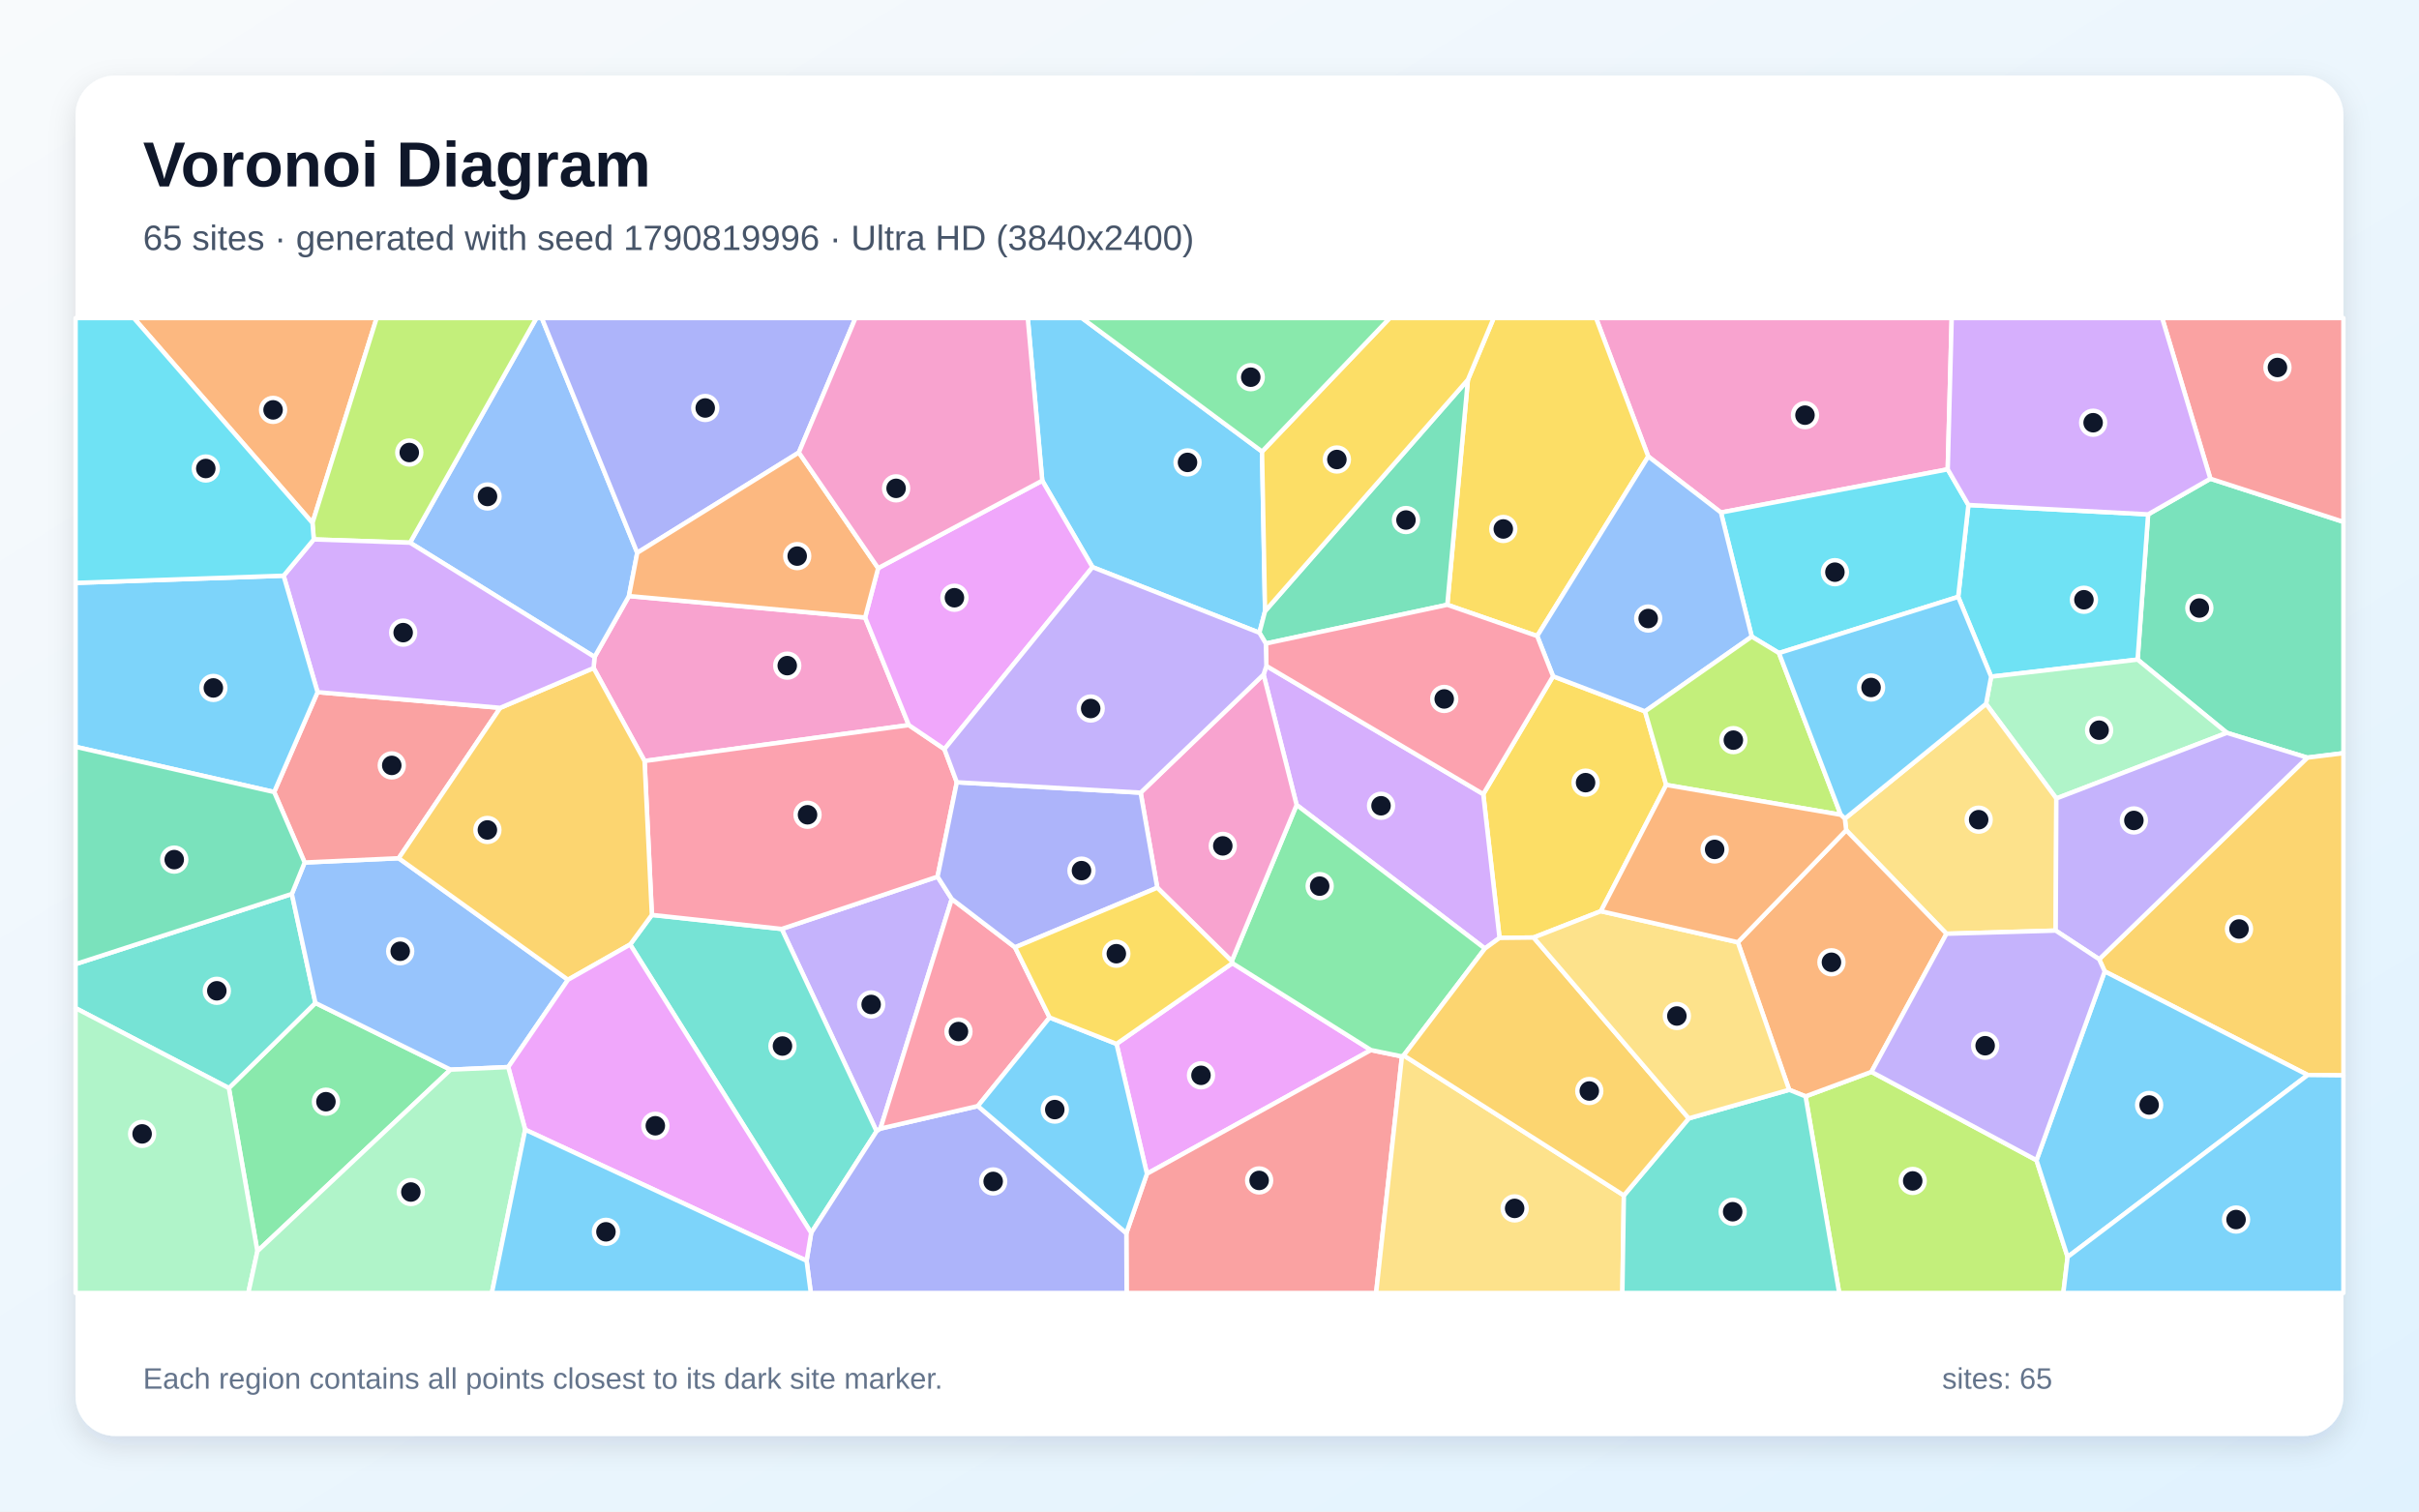
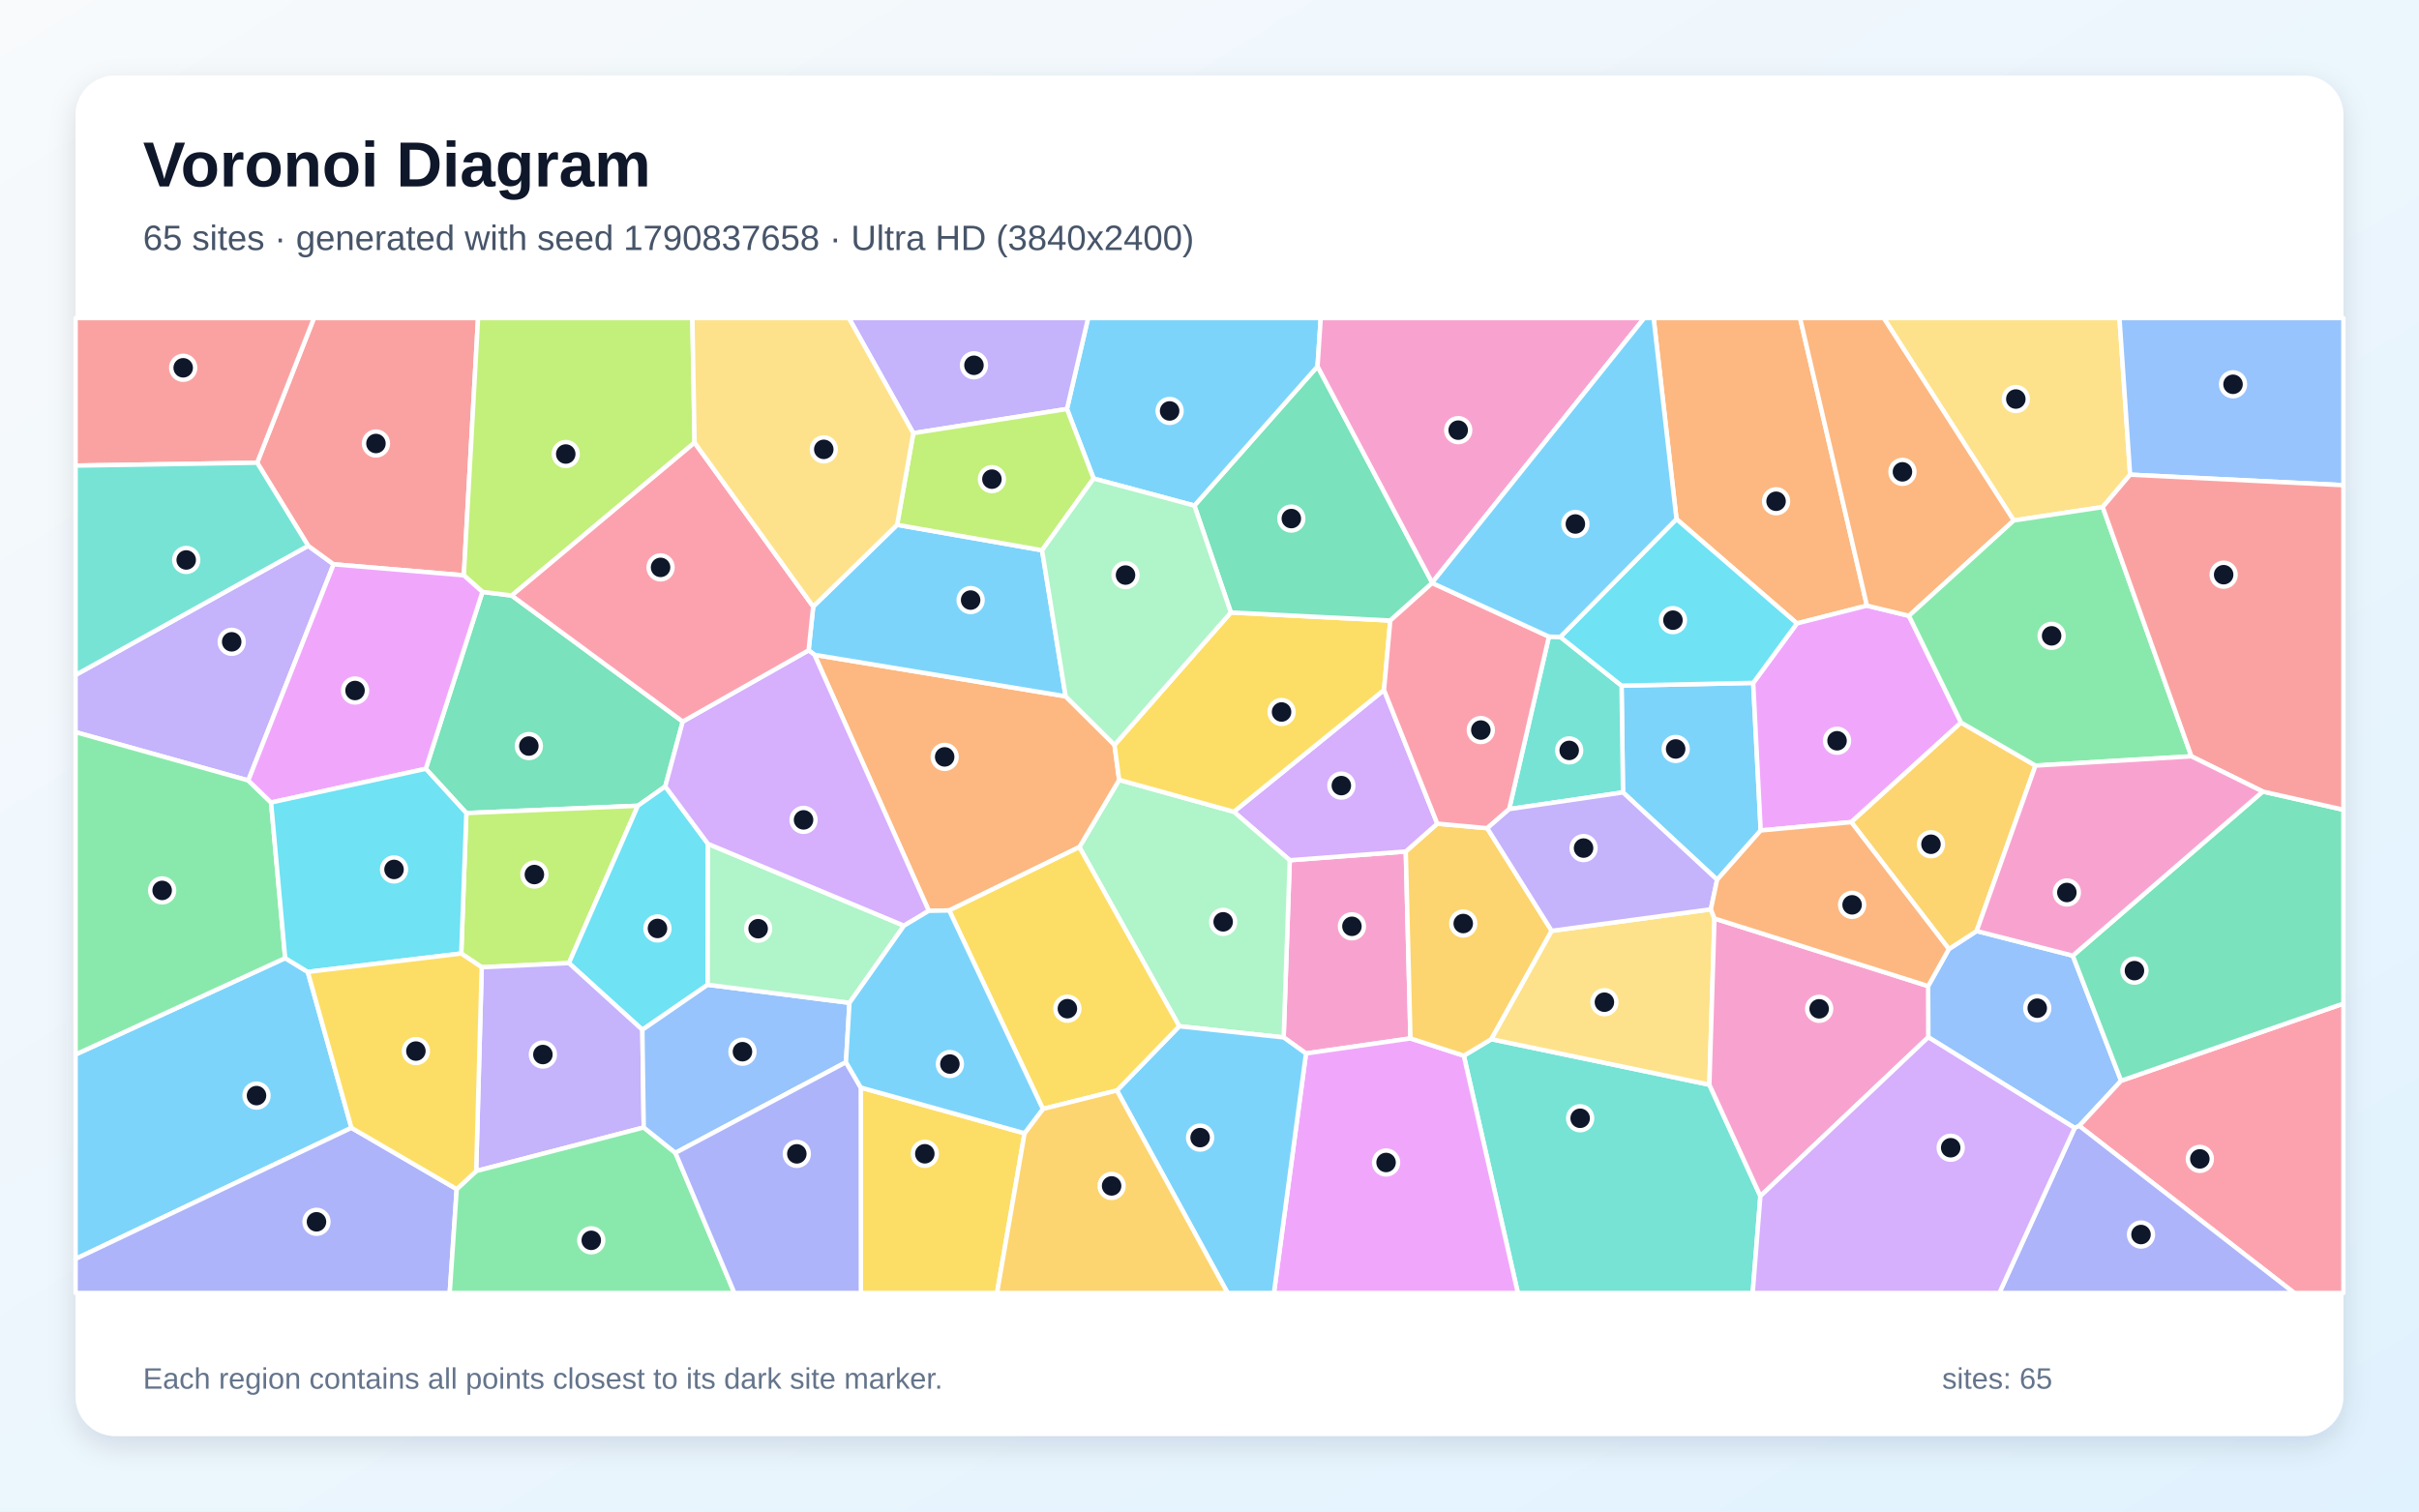
<svg xmlns="http://www.w3.org/2000/svg" width="3840" height="2400" viewBox="0 0 3840 2400" role="img" aria-labelledby="title description">
  <defs>
    <linearGradient id="background" x1="0" y1="0" x2="1" y2="1">
      <stop stop-color="#F8FAFC" />
      <stop offset="1" stop-color="#E0F2FE" />
    </linearGradient>
    <filter id="shadow" x="-5%" y="-5%" width="110%" height="110%">
      <feDropShadow dx="0" dy="15" stdDeviation="22" flood-color="#0F172A" flood-opacity=".12" />
    </filter>
  </defs>
  <rect width="3840" height="2400" fill="url(#background)" />
  <rect x="120" y="120" width="3600" height="2160" rx="63" fill="#FFFFFF" filter="url(#shadow)" />
  <g font-family="Arial, sans-serif">
    <text x="227" y="296" font-size="101" font-weight="700" fill="#0F172A">Voronoi Diagram</text>
-     <text x="227" y="397" font-size="56" fill="#475569">65 sites · generated with seed 1790819996 · Ultra HD (3840x2400)</text>
+     <text x="227" y="397" font-size="56" fill="#475569">65 sites · generated with seed 1790837658 · Ultra HD (3840x2400)</text>
  </g>
  <g stroke="#FFFFFF" stroke-width="7" stroke-linejoin="round">
-     <polygon points="2003.4,717.0 2008.2,970.3 1999.2,1004.7 1734.3,900.5 1654.5,763.2 1631.5,505.0 1717.5,505.0" fill="#38BDF8" fill-opacity="0.65" />
-     <polygon points="1510.9,1427.4 1397.6,1792.0 1391.5,1796.3 1240.9,1475.0 1488.3,1392.0" fill="#A78BFA" fill-opacity="0.65" />
-     <polygon points="1373.3,980.5 1442.7,1151.3 1023.2,1208.3 942.3,1060.7 943.8,1043.1 998.4,946.4" fill="#F472B6" fill-opacity="0.65" />
-     <polygon points="496.0,830.3 212.4,505.0 597.9,505.0" fill="#FB923C" fill-opacity="0.65" />
-     <polygon points="2465.4,1073.8 2611.4,1129.5 2645.0,1246.3 2541.3,1446.8 2434.5,1488.6 2380.4,1489.2 2354.6,1260.9" fill="#FACC15" fill-opacity="0.65" />
-     <polygon points="408.6,1986.7 363.3,1727.7 500.7,1592.5 715.2,1698.4" fill="#4ADE80" fill-opacity="0.65" />
-     <polygon points="1000.3,1499.7 1034.8,1452.7 1240.9,1475.0 1391.5,1796.3 1287.7,1957.6" fill="#2DD4BF" fill-opacity="0.65" />
-     <polygon points="1011.6,877.7 998.4,946.4 943.8,1043.1 650.9,861.7 851.5,505.0 860.1,505.0" fill="#60A5FA" fill-opacity="0.65" />
-     <polygon points="1772.4,1657.5 1956.3,1529.3 2176.3,1667.3 1820.7,1863.7" fill="#E879F9" fill-opacity="0.65" />
-     <polygon points="3662.7,1203.0 3535.0,1163.6 3393.3,1047.3 3410.0,816.7 3508.8,760.1 3720.0,828.6 3720.0,1195.9" fill="#34D399" fill-opacity="0.65" />
-     <polygon points="1788.0,1958.0 1820.7,1863.7 2176.3,1667.3 2225.5,1677.4 2184.5,2053.0 1788.4,2053.0" fill="#F87171" fill-opacity="0.65" />
-     <polygon points="1268.1,718.5 1011.6,877.7 860.1,505.0 1358.0,505.0" fill="#818CF8" fill-opacity="0.65" />
-     <polygon points="3663.4,1706.9 3341.1,1542.4 3332.3,1523.1 3662.7,1203.0 3720.0,1195.9 3720.0,1707.5" fill="#FBBF24" fill-opacity="0.65" />
-     <polygon points="2866.2,1740.8 2970.8,1701.9 3232.8,1842.2 3282.2,1995.8 3275.4,2053.0 2919.6,2053.0" fill="#A3E635" fill-opacity="0.65" />
-     <polygon points="2357.2,1506.1 2058.3,1278.1 2005.8,1071.0 2010.3,1057.4 2354.6,1260.9 2380.4,1489.2" fill="#C084FC" fill-opacity="0.65" />
-     <polygon points="1499.2,1189.5 1518.9,1242.1 1488.3,1392.0 1240.9,1475.0 1034.8,1452.7 1023.2,1208.3 1442.7,1151.3" fill="#FB7185" fill-opacity="0.65" />
-     <polygon points="3160.8,1074.4 3108.5,947.7 3124.7,801.8 3410.0,816.7 3393.3,1047.3" fill="#22D3EE" fill-opacity="0.65" />
-     <polygon points="3264.3,1267.8 3152.7,1117.6 3160.8,1074.4 3393.3,1047.3 3535.0,1163.6" fill="#86EFAC" fill-opacity="0.65" />
-     <polygon points="3263.3,1477.6 3089.9,1482.6 2930.7,1318.2 2928.6,1299.9 3152.7,1117.6 3264.3,1267.8" fill="#FCD34D" fill-opacity="0.65" />
-     <polygon points="3282.2,1995.8 3232.8,1842.2 3341.1,1542.4 3663.4,1706.9" fill="#38BDF8" fill-opacity="0.65" />
-     <polygon points="3282.2,1995.8 3663.4,1706.9 3720.0,1707.5 3720.0,2053.0 3275.4,2053.0" fill="#38BDF8" fill-opacity="0.65" />
-     <polygon points="3332.3,1523.1 3263.3,1477.6 3264.3,1267.8 3535.0,1163.6 3662.7,1203.0" fill="#A78BFA" fill-opacity="0.65" />
-     <polygon points="3091.9,745.2 2731.9,813.8 2616.5,724.8 2533.6,505.0 3098.2,505.0" fill="#F472B6" fill-opacity="0.65" />
-     <polygon points="2758.7,1496.1 2930.7,1318.2 3089.9,1482.6 2970.8,1701.9 2866.2,1740.8 2840.2,1730.4" fill="#FB923C" fill-opacity="0.65" />
-     <polygon points="2616.5,724.8 2440.2,1009.9 2297.5,960.3 2330.2,602.9 2371.1,505.0 2533.6,505.0" fill="#FACC15" fill-opacity="0.65" />
-     <polygon points="2228.2,1675.8 2225.5,1677.4 2176.3,1667.3 1956.3,1529.3 1955.3,1526.1 2058.3,1278.1 2357.2,1506.1" fill="#4ADE80" fill-opacity="0.65" />
-     <polygon points="463.3,1419.4 500.7,1592.5 363.3,1727.7 120.0,1600.7 120.0,1530.8" fill="#2DD4BF" fill-opacity="0.65" />
-     <polygon points="483.6,1369.5 632.9,1362.7 901.6,1555.7 806.8,1694.3 715.2,1698.4 500.7,1592.5 463.3,1419.4" fill="#60A5FA" fill-opacity="0.65" />
-     <polygon points="1499.2,1189.5 1442.7,1151.3 1373.3,980.5 1394.0,902.1 1654.5,763.2 1734.3,900.5" fill="#E879F9" fill-opacity="0.65" />
-     <polygon points="2330.2,602.9 2297.5,960.3 2009.4,1021.8 1999.2,1004.7 2008.2,970.3" fill="#34D399" fill-opacity="0.65" />
-     <polygon points="435.2,1257.6 504.1,1099.0 794.1,1123.9 632.9,1362.7 483.6,1369.5" fill="#F87171" fill-opacity="0.65" />
-     <polygon points="1280.4,2001.8 1287.7,1957.6 1391.5,1796.3 1397.6,1792.0 1552.3,1756.2 1788.0,1958.0 1788.4,2053.0 1287.1,2053.0" fill="#818CF8" fill-opacity="0.65" />
-     <polygon points="1034.8,1452.7 1000.3,1499.7 901.6,1555.7 632.9,1362.7 794.1,1123.9 942.3,1060.7 1023.2,1208.3" fill="#FBBF24" fill-opacity="0.65" />
-     <polygon points="650.9,861.7 498.1,856.5 496.0,830.3 597.9,505.0 851.5,505.0" fill="#A3E635" fill-opacity="0.65" />
-     <polygon points="794.1,1123.9 504.1,1099.0 450.2,914.1 498.1,856.5 650.9,861.7 943.8,1043.1 942.3,1060.7" fill="#C084FC" fill-opacity="0.65" />
-     <polygon points="1611.3,1504.2 1666.2,1615.6 1552.3,1756.2 1397.6,1792.0 1510.9,1427.4" fill="#FB7185" fill-opacity="0.65" />
-     <polygon points="2824.0,1036.9 2780.8,1010.8 2731.9,813.8 3091.9,745.2 3124.7,801.8 3108.5,947.7" fill="#22D3EE" fill-opacity="0.65" />
-     <polygon points="120.0,1600.7 363.3,1727.7 408.6,1986.7 394.2,2053.0 120.0,2053.0" fill="#86EFAC" fill-opacity="0.65" />
-     <polygon points="2225.5,1677.4 2228.2,1675.8 2577.8,1898.1 2575.4,2053.0 2184.5,2053.0" fill="#FCD34D" fill-opacity="0.65" />
-     <polygon points="450.2,914.1 504.1,1099.0 435.2,1257.6 120.0,1185.8 120.0,925.5" fill="#38BDF8" fill-opacity="0.65" />
-     <polygon points="1552.3,1756.2 1666.2,1615.6 1772.4,1657.5 1820.7,1863.7 1788.0,1958.0" fill="#38BDF8" fill-opacity="0.65" />
-     <polygon points="3232.8,1842.2 2970.8,1701.9 3089.9,1482.6 3263.3,1477.6 3332.3,1523.1 3341.1,1542.4" fill="#A78BFA" fill-opacity="0.65" />
-     <polygon points="2005.8,1071.0 2058.3,1278.1 1955.3,1526.1 1837.1,1409.5 1810.7,1258.6" fill="#F472B6" fill-opacity="0.65" />
-     <polygon points="1394.0,902.1 1373.3,980.5 998.4,946.4 1011.6,877.7 1268.1,718.5" fill="#FB923C" fill-opacity="0.65" />
-     <polygon points="2330.2,602.9 2008.2,970.3 2003.4,717.0 2206.1,505.0 2371.1,505.0" fill="#FACC15" fill-opacity="0.65" />
-     <polygon points="2003.4,717.0 1717.5,505.0 2206.1,505.0" fill="#4ADE80" fill-opacity="0.65" />
-     <polygon points="2577.8,1898.1 2680.8,1775.8 2840.2,1730.4 2866.2,1740.8 2919.6,2053.0 2575.4,2053.0" fill="#2DD4BF" fill-opacity="0.65" />
-     <polygon points="2440.2,1009.9 2616.5,724.8 2731.9,813.8 2780.8,1010.8 2611.4,1129.5 2465.4,1073.8" fill="#60A5FA" fill-opacity="0.65" />
-     <polygon points="833.7,1793.7 806.8,1694.3 901.6,1555.7 1000.3,1499.7 1287.7,1957.6 1280.4,2001.8" fill="#E879F9" fill-opacity="0.65" />
-     <polygon points="435.2,1257.6 483.6,1369.5 463.3,1419.4 120.0,1530.8 120.0,1185.8" fill="#34D399" fill-opacity="0.65" />
-     <polygon points="3508.8,760.1 3432.3,505.0 3720.0,505.0 3720.0,828.6" fill="#F87171" fill-opacity="0.65" />
-     <polygon points="1810.7,1258.6 1837.1,1409.5 1611.3,1504.2 1510.9,1427.4 1488.3,1392.0 1518.9,1242.1" fill="#818CF8" fill-opacity="0.65" />
-     <polygon points="2680.8,1775.8 2577.8,1898.1 2228.2,1675.8 2357.2,1506.1 2380.4,1489.2 2434.5,1488.6" fill="#FBBF24" fill-opacity="0.65" />
-     <polygon points="2780.8,1010.8 2824.0,1036.9 2922.1,1293.7 2645.0,1246.3 2611.4,1129.5" fill="#A3E635" fill-opacity="0.65" />
-     <polygon points="3508.8,760.1 3410.0,816.7 3124.7,801.8 3091.9,745.2 3098.2,505.0 3432.3,505.0" fill="#C084FC" fill-opacity="0.65" />
-     <polygon points="2009.4,1021.8 2297.5,960.3 2440.2,1009.9 2465.4,1073.8 2354.6,1260.9 2010.3,1057.4" fill="#FB7185" fill-opacity="0.65" />
-     <polygon points="498.1,856.5 450.2,914.1 120.0,925.5 120.0,505.0 212.4,505.0 496.0,830.3" fill="#22D3EE" fill-opacity="0.65" />
-     <polygon points="408.6,1986.7 715.2,1698.4 806.8,1694.3 833.7,1793.7 780.8,2053.0 394.2,2053.0" fill="#86EFAC" fill-opacity="0.65" />
-     <polygon points="2680.8,1775.8 2434.5,1488.6 2541.3,1446.8 2758.7,1496.1 2840.2,1730.4" fill="#FCD34D" fill-opacity="0.65" />
-     <polygon points="833.7,1793.7 1280.4,2001.8 1287.1,2053.0 780.8,2053.0" fill="#38BDF8" fill-opacity="0.65" />
-     <polygon points="2922.1,1293.7 2824.0,1036.9 3108.5,947.7 3160.8,1074.4 3152.7,1117.6 2928.6,1299.9" fill="#38BDF8" fill-opacity="0.65" />
-     <polygon points="2009.4,1021.8 2010.3,1057.4 2005.8,1071.0 1810.7,1258.6 1518.9,1242.1 1499.2,1189.5 1734.3,900.5 1999.2,1004.7" fill="#A78BFA" fill-opacity="0.65" />
-     <polygon points="1394.0,902.1 1268.1,718.5 1358.0,505.0 1631.5,505.0 1654.5,763.2" fill="#F472B6" fill-opacity="0.65" />
-     <polygon points="2922.1,1293.7 2928.6,1299.9 2930.7,1318.2 2758.7,1496.1 2541.3,1446.8 2645.0,1246.3" fill="#FB923C" fill-opacity="0.65" />
-     <polygon points="1837.1,1409.5 1955.3,1526.1 1956.3,1529.3 1772.4,1657.5 1666.2,1615.6 1611.3,1504.2" fill="#FACC15" fill-opacity="0.65" />
+     <polygon points="488.6,1543.2 557.9,1790.8 120.0,1998.9 120.0,1674.3 452.7,1521.3" fill="#38BDF8" fill-opacity="0.65" />
+     <polygon points="489.2,866.6 529.6,896.0 394.1,1239.2 120.0,1162.5 120.0,1071.7" fill="#A78BFA" fill-opacity="0.65" />
+     <polygon points="2037.7,1647.2 2047.4,1365.9 2231.6,1352.0 2239.0,1648.8 2073.2,1672.7" fill="#F472B6" fill-opacity="0.65" />
+     <polygon points="2963.6,961.6 2852.5,989.9 2661.3,824.2 2625.0,505.0 2857.5,505.0" fill="#FB923C" fill-opacity="0.65" />
+     <polygon points="1366.4,1726.8 1626.4,1799.4 1582.7,2053.0 1366.6,2053.0" fill="#FACC15" fill-opacity="0.65" />
+     <polygon points="394.1,1239.2 430.3,1274.2 452.7,1521.3 120.0,1674.3 120.0,1162.5" fill="#4ADE80" fill-opacity="0.65" />
+     <polygon points="2323.7,1676.2 2367.4,1650.0 2713.5,1722.3 2794.5,1899.2 2782.3,2053.0 2409.5,2053.0" fill="#2DD4BF" fill-opacity="0.65" />
+     <polygon points="3293.4,1791.0 3061.0,1646.9 3060.8,1565.7 3093.7,1506.9 3137.8,1478.3 3290.4,1517.4 3367.1,1716.0 3300.7,1787.7" fill="#60A5FA" fill-opacity="0.65" />
+     <polygon points="2073.2,1672.7 2239.0,1648.8 2323.7,1676.2 2409.5,2053.0 2022.3,2053.0" fill="#E879F9" fill-opacity="0.65" />
+     <polygon points="675.9,1220.7 765.8,939.8 812.3,945.6 1083.8,1145.7 1056.1,1248.7 1012.6,1279.4 740.3,1291.0" fill="#34D399" fill-opacity="0.65" />
+     <polygon points="736.3,913.5 529.6,896.0 489.2,866.6 408.2,734.7 498.4,505.0 758.9,505.0" fill="#F87171" fill-opacity="0.65" />
+     <polygon points="120.0,1998.9 557.9,1790.8 725.0,1888.1 713.9,2053.0 120.0,2053.0" fill="#818CF8" fill-opacity="0.65" />
+     <polygon points="2360.9,1315.0 2463.2,1478.0 2367.4,1650.0 2323.7,1676.2 2239.0,1648.8 2231.6,1352.0 2281.6,1307.8" fill="#FBBF24" fill-opacity="0.65" />
+     <polygon points="732.2,1514.0 740.3,1291.0 1012.6,1279.4 903.1,1529.2 764.7,1535.8" fill="#A3E635" fill-opacity="0.65" />
+     <polygon points="2197.0,1095.5 2281.6,1307.8 2231.6,1352.0 2047.4,1365.9 1958.6,1288.9" fill="#C084FC" fill-opacity="0.65" />
+     <polygon points="3300.7,1787.7 3367.1,1716.0 3720.0,1593.5 3720.0,2053.0 3642.0,2053.0" fill="#FB7185" fill-opacity="0.65" />
+     <polygon points="1123.9,1339.9 1123.4,1563.6 1019.7,1635.1 903.1,1529.2 1012.6,1279.4 1056.1,1248.7" fill="#22D3EE" fill-opacity="0.65" />
+     <polygon points="1872.0,1629.5 1713.4,1345.0 1776.6,1238.3 1958.6,1288.9 2047.4,1365.9 2037.7,1647.2" fill="#86EFAC" fill-opacity="0.65" />
+     <polygon points="2715.9,1443.8 2721.6,1458.4 2713.5,1722.3 2367.4,1650.0 2463.2,1478.0" fill="#FCD34D" fill-opacity="0.65" />
+     <polygon points="2783.1,1084.3 2795.0,1318.6 2725.8,1396.9 2576.4,1258.2 2574.1,1088.7" fill="#38BDF8" fill-opacity="0.65" />
+     <polygon points="1773.0,1731.5 1872.0,1629.5 2037.7,1647.2 2073.2,1672.7 2022.3,2053.0 1948.7,2053.0" fill="#38BDF8" fill-opacity="0.65" />
+     <polygon points="1021.9,1790.2 755.9,1859.4 764.7,1535.8 903.1,1529.2 1019.7,1635.1" fill="#A78BFA" fill-opacity="0.65" />
+     <polygon points="2794.5,1899.2 2713.5,1722.3 2721.6,1458.4 3060.8,1565.7 3061.0,1646.9" fill="#F472B6" fill-opacity="0.65" />
+     <polygon points="1474.4,1446.2 1292.9,1039.7 1691.6,1105.6 1769.2,1182.8 1776.6,1238.3 1713.4,1345.0 1506.8,1445.6" fill="#FB923C" fill-opacity="0.65" />
+     <polygon points="1953.9,972.5 2207.0,985.3 2197.0,1095.5 1958.6,1288.9 1776.6,1238.3 1769.2,1182.8" fill="#FACC15" fill-opacity="0.65" />
+     <polygon points="725.0,1888.1 755.9,1859.4 1021.9,1790.2 1072.2,1830.5 1165.8,2053.0 713.9,2053.0" fill="#4ADE80" fill-opacity="0.65" />
+     <polygon points="2476.9,1011.3 2574.1,1088.7 2576.4,1258.2 2395.7,1284.7 2458.8,1010.8" fill="#2DD4BF" fill-opacity="0.65" />
+     <polygon points="1342.9,1686.6 1072.2,1830.5 1021.9,1790.2 1019.7,1635.1 1123.4,1563.6 1348.5,1592.3" fill="#60A5FA" fill-opacity="0.65" />
+     <polygon points="3030.3,977.8 3113.1,1147.3 2938.8,1305.4 2795.0,1318.6 2783.1,1084.3 2852.5,989.9 2963.6,961.6" fill="#E879F9" fill-opacity="0.65" />
+     <polygon points="2273.5,925.1 2273.5,925.7 2207.0,985.3 1953.9,972.5 1896.0,802.8 2091.5,581.7" fill="#34D399" fill-opacity="0.65" />
+     <polygon points="408.2,734.7 120.0,739.3 120.0,505.0 498.4,505.0" fill="#F87171" fill-opacity="0.65" />
+     <polygon points="3293.4,1791.0 3300.7,1787.7 3642.0,2053.0 3173.8,2053.0" fill="#818CF8" fill-opacity="0.65" />
+     <polygon points="3231.2,1215.6 3137.8,1478.3 3093.7,1506.9 2938.8,1305.4 3113.1,1147.3" fill="#FBBF24" fill-opacity="0.65" />
+     <polygon points="1102.6,702.8 812.3,945.6 765.8,939.8 736.3,913.5 758.9,505.0 1099.1,505.0" fill="#A3E635" fill-opacity="0.65" />
+     <polygon points="2794.5,1899.2 3061.0,1646.9 3293.4,1791.0 3173.8,2053.0 2782.3,2053.0" fill="#C084FC" fill-opacity="0.65" />
+     <polygon points="2458.8,1010.8 2395.7,1284.7 2360.9,1315.0 2281.6,1307.8 2197.0,1095.5 2207.0,985.3 2273.5,925.7" fill="#FB7185" fill-opacity="0.65" />
+     <polygon points="2783.1,1084.3 2574.1,1088.7 2476.9,1011.3 2661.3,824.2 2852.5,989.9" fill="#22D3EE" fill-opacity="0.65" />
+     <polygon points="1435.0,1469.8 1348.5,1592.3 1123.4,1563.6 1123.9,1339.9" fill="#86EFAC" fill-opacity="0.65" />
+     <polygon points="3381.4,753.7 3337.9,805.1 3196.7,826.4 2990.3,505.0 3364.5,505.0" fill="#FCD34D" fill-opacity="0.65" />
+     <polygon points="1290.9,963.1 1424.1,833.3 1654.2,873.7 1691.6,1105.6 1292.9,1039.7 1283.6,1032.6" fill="#38BDF8" fill-opacity="0.65" />
+     <polygon points="2091.5,581.7 1896.0,802.8 1736.0,759.8 1693.7,649.4 1727.3,505.0 2096.6,505.0" fill="#38BDF8" fill-opacity="0.65" />
+     <polygon points="1693.7,649.4 1449.8,687.8 1347.5,505.0 1727.3,505.0" fill="#A78BFA" fill-opacity="0.65" />
+     <polygon points="2273.5,925.1 2091.5,581.7 2096.6,505.0 2610.1,505.0" fill="#F472B6" fill-opacity="0.65" />
+     <polygon points="3196.7,826.4 3030.3,977.8 2963.6,961.6 2857.5,505.0 2990.3,505.0" fill="#FB923C" fill-opacity="0.65" />
+     <polygon points="1506.8,1445.6 1713.4,1345.0 1872.0,1629.5 1773.0,1731.5 1655.5,1760.8" fill="#FACC15" fill-opacity="0.65" />
+     <polygon points="3478.7,1200.9 3231.2,1215.6 3113.1,1147.3 3030.3,977.8 3196.7,826.4 3337.9,805.1" fill="#4ADE80" fill-opacity="0.65" />
+     <polygon points="408.2,734.7 489.2,866.6 120.0,1071.7 120.0,739.3" fill="#2DD4BF" fill-opacity="0.65" />
+     <polygon points="3381.4,753.7 3364.5,505.0 3720.0,505.0 3720.0,770.4" fill="#60A5FA" fill-opacity="0.65" />
+     <polygon points="736.3,913.5 765.8,939.8 675.9,1220.7 430.3,1274.2 394.1,1239.2 529.6,896.0" fill="#E879F9" fill-opacity="0.65" />
+     <polygon points="3367.1,1716.0 3290.4,1517.4 3592.0,1256.8 3720.0,1285.7 3720.0,1593.5" fill="#34D399" fill-opacity="0.65" />
+     <polygon points="3592.0,1256.8 3478.7,1200.9 3337.9,805.1 3381.4,753.7 3720.0,770.4 3720.0,1285.7" fill="#F87171" fill-opacity="0.65" />
+     <polygon points="1072.2,1830.5 1342.9,1686.6 1366.4,1726.8 1366.6,2053.0 1165.8,2053.0" fill="#818CF8" fill-opacity="0.65" />
+     <polygon points="1626.4,1799.4 1655.5,1760.8 1773.0,1731.5 1948.7,2053.0 1582.7,2053.0" fill="#FBBF24" fill-opacity="0.65" />
+     <polygon points="1449.8,687.8 1693.7,649.4 1736.0,759.8 1654.2,873.7 1424.1,833.3" fill="#A3E635" fill-opacity="0.65" />
+     <polygon points="1283.6,1032.6 1292.9,1039.7 1474.4,1446.2 1435.0,1469.8 1123.9,1339.9 1056.1,1248.7 1083.8,1145.7" fill="#C084FC" fill-opacity="0.65" />
+     <polygon points="1290.9,963.1 1283.6,1032.6 1083.8,1145.7 812.3,945.6 1102.6,702.8" fill="#FB7185" fill-opacity="0.65" />
+     <polygon points="675.9,1220.7 740.3,1291.0 732.2,1514.0 488.6,1543.2 452.7,1521.3 430.3,1274.2" fill="#22D3EE" fill-opacity="0.65" />
+     <polygon points="1736.0,759.8 1896.0,802.8 1953.9,972.5 1769.2,1182.8 1691.6,1105.6 1654.2,873.7" fill="#86EFAC" fill-opacity="0.65" />
+     <polygon points="1449.8,687.8 1424.1,833.3 1290.9,963.1 1102.6,702.8 1099.1,505.0 1347.5,505.0" fill="#FCD34D" fill-opacity="0.65" />
+     <polygon points="2661.3,824.2 2476.9,1011.3 2458.8,1010.8 2273.5,925.7 2273.5,925.1 2610.1,505.0 2625.0,505.0" fill="#38BDF8" fill-opacity="0.65" />
+     <polygon points="1342.9,1686.6 1348.5,1592.3 1435.0,1469.8 1474.4,1446.2 1506.8,1445.6 1655.5,1760.8 1626.4,1799.4 1366.4,1726.8" fill="#38BDF8" fill-opacity="0.65" />
+     <polygon points="2395.7,1284.7 2576.4,1258.2 2725.8,1396.9 2715.9,1443.8 2463.2,1478.0 2360.9,1315.0" fill="#A78BFA" fill-opacity="0.65" />
+     <polygon points="3592.0,1256.8 3290.4,1517.4 3137.8,1478.3 3231.2,1215.6 3478.7,1200.9" fill="#F472B6" fill-opacity="0.65" />
+     <polygon points="2938.8,1305.4 3093.7,1506.9 3060.8,1565.7 2721.6,1458.4 2715.9,1443.8 2725.8,1396.9 2795.0,1318.6" fill="#FB923C" fill-opacity="0.65" />
+     <polygon points="755.9,1859.4 725.0,1888.1 557.9,1790.8 488.6,1543.2 732.2,1514.0 764.7,1535.8" fill="#FACC15" fill-opacity="0.65" />
  </g>
  <g>
-     <circle cx="1885.1" cy="734.2" r="19" fill="#0F172A" stroke="#FFFFFF" stroke-width="7" />
-     <circle cx="1382.9" cy="1594.9" r="19" fill="#0F172A" stroke="#FFFFFF" stroke-width="7" />
-     <circle cx="1249.7" cy="1056.9" r="19" fill="#0F172A" stroke="#FFFFFF" stroke-width="7" />
-     <circle cx="433.5" cy="650.8" r="19" fill="#0F172A" stroke="#FFFFFF" stroke-width="7" />
-     <circle cx="2517.0" cy="1242.7" r="19" fill="#0F172A" stroke="#FFFFFF" stroke-width="7" />
-     <circle cx="517.4" cy="1749.3" r="19" fill="#0F172A" stroke="#FFFFFF" stroke-width="7" />
-     <circle cx="1242.1" cy="1660.9" r="19" fill="#0F172A" stroke="#FFFFFF" stroke-width="7" />
-     <circle cx="773.9" cy="788.3" r="19" fill="#0F172A" stroke="#FFFFFF" stroke-width="7" />
-     <circle cx="1906.5" cy="1707.4" r="19" fill="#0F172A" stroke="#FFFFFF" stroke-width="7" />
-     <circle cx="3491.3" cy="965.5" r="19" fill="#0F172A" stroke="#FFFFFF" stroke-width="7" />
-     <circle cx="1998.8" cy="1874.3" r="19" fill="#0F172A" stroke="#FFFFFF" stroke-width="7" />
-     <circle cx="1119.5" cy="647.8" r="19" fill="#0F172A" stroke="#FFFFFF" stroke-width="7" />
-     <circle cx="3554.3" cy="1475.1" r="19" fill="#0F172A" stroke="#FFFFFF" stroke-width="7" />
-     <circle cx="3036.3" cy="1875.1" r="19" fill="#0F172A" stroke="#FFFFFF" stroke-width="7" />
-     <circle cx="2192.3" cy="1279.4" r="19" fill="#0F172A" stroke="#FFFFFF" stroke-width="7" />
-     <circle cx="1281.9" cy="1293.7" r="19" fill="#0F172A" stroke="#FFFFFF" stroke-width="7" />
-     <circle cx="3308.1" cy="952.3" r="19" fill="#0F172A" stroke="#FFFFFF" stroke-width="7" />
-     <circle cx="3332.2" cy="1159.4" r="19" fill="#0F172A" stroke="#FFFFFF" stroke-width="7" />
-     <circle cx="3141.0" cy="1301.5" r="19" fill="#0F172A" stroke="#FFFFFF" stroke-width="7" />
-     <circle cx="3411.6" cy="1754.5" r="19" fill="#0F172A" stroke="#FFFFFF" stroke-width="7" />
-     <circle cx="3549.6" cy="1936.4" r="19" fill="#0F172A" stroke="#FFFFFF" stroke-width="7" />
-     <circle cx="3387.4" cy="1302.7" r="19" fill="#0F172A" stroke="#FFFFFF" stroke-width="7" />
-     <circle cx="2865.3" cy="659.2" r="19" fill="#0F172A" stroke="#FFFFFF" stroke-width="7" />
-     <circle cx="2907.3" cy="1527.9" r="19" fill="#0F172A" stroke="#FFFFFF" stroke-width="7" />
-     <circle cx="2386.4" cy="839.9" r="19" fill="#0F172A" stroke="#FFFFFF" stroke-width="7" />
-     <circle cx="2094.9" cy="1407.0" r="19" fill="#0F172A" stroke="#FFFFFF" stroke-width="7" />
-     <circle cx="344.2" cy="1573.2" r="19" fill="#0F172A" stroke="#FFFFFF" stroke-width="7" />
-     <circle cx="635.3" cy="1510.4" r="19" fill="#0F172A" stroke="#FFFFFF" stroke-width="7" />
-     <circle cx="1515.1" cy="949.1" r="19" fill="#0F172A" stroke="#FFFFFF" stroke-width="7" />
-     <circle cx="2231.9" cy="825.7" r="19" fill="#0F172A" stroke="#FFFFFF" stroke-width="7" />
-     <circle cx="621.9" cy="1215.3" r="19" fill="#0F172A" stroke="#FFFFFF" stroke-width="7" />
-     <circle cx="1576.6" cy="1875.9" r="19" fill="#0F172A" stroke="#FFFFFF" stroke-width="7" />
-     <circle cx="773.7" cy="1317.8" r="19" fill="#0F172A" stroke="#FFFFFF" stroke-width="7" />
-     <circle cx="649.7" cy="718.5" r="19" fill="#0F172A" stroke="#FFFFFF" stroke-width="7" />
-     <circle cx="640.0" cy="1004.5" r="19" fill="#0F172A" stroke="#FFFFFF" stroke-width="7" />
-     <circle cx="1521.5" cy="1637.9" r="19" fill="#0F172A" stroke="#FFFFFF" stroke-width="7" />
-     <circle cx="2912.8" cy="908.5" r="19" fill="#0F172A" stroke="#FFFFFF" stroke-width="7" />
-     <circle cx="225.6" cy="1800.4" r="19" fill="#0F172A" stroke="#FFFFFF" stroke-width="7" />
-     <circle cx="2404.4" cy="1918.7" r="19" fill="#0F172A" stroke="#FFFFFF" stroke-width="7" />
-     <circle cx="338.7" cy="1092.3" r="19" fill="#0F172A" stroke="#FFFFFF" stroke-width="7" />
-     <circle cx="1674.4" cy="1761.8" r="19" fill="#0F172A" stroke="#FFFFFF" stroke-width="7" />
-     <circle cx="3151.3" cy="1660.4" r="19" fill="#0F172A" stroke="#FFFFFF" stroke-width="7" />
-     <circle cx="1941.1" cy="1343.1" r="19" fill="#0F172A" stroke="#FFFFFF" stroke-width="7" />
-     <circle cx="1265.5" cy="883.0" r="19" fill="#0F172A" stroke="#FFFFFF" stroke-width="7" />
-     <circle cx="2122.2" cy="729.6" r="19" fill="#0F172A" stroke="#FFFFFF" stroke-width="7" />
-     <circle cx="1985.5" cy="598.9" r="19" fill="#0F172A" stroke="#FFFFFF" stroke-width="7" />
-     <circle cx="2750.5" cy="1924.0" r="19" fill="#0F172A" stroke="#FFFFFF" stroke-width="7" />
-     <circle cx="2616.4" cy="982.1" r="19" fill="#0F172A" stroke="#FFFFFF" stroke-width="7" />
-     <circle cx="1040.3" cy="1787.5" r="19" fill="#0F172A" stroke="#FFFFFF" stroke-width="7" />
-     <circle cx="276.6" cy="1364.9" r="19" fill="#0F172A" stroke="#FFFFFF" stroke-width="7" />
-     <circle cx="3615.3" cy="583.5" r="19" fill="#0F172A" stroke="#FFFFFF" stroke-width="7" />
-     <circle cx="1716.8" cy="1382.4" r="19" fill="#0F172A" stroke="#FFFFFF" stroke-width="7" />
-     <circle cx="2522.9" cy="1732.3" r="19" fill="#0F172A" stroke="#FFFFFF" stroke-width="7" />
-     <circle cx="2751.6" cy="1175.2" r="19" fill="#0F172A" stroke="#FFFFFF" stroke-width="7" />
-     <circle cx="3322.7" cy="671.2" r="19" fill="#0F172A" stroke="#FFFFFF" stroke-width="7" />
-     <circle cx="2292.6" cy="1109.8" r="19" fill="#0F172A" stroke="#FFFFFF" stroke-width="7" />
-     <circle cx="326.7" cy="743.9" r="19" fill="#0F172A" stroke="#FFFFFF" stroke-width="7" />
-     <circle cx="652.2" cy="1892.7" r="19" fill="#0F172A" stroke="#FFFFFF" stroke-width="7" />
-     <circle cx="2661.9" cy="1613.2" r="19" fill="#0F172A" stroke="#FFFFFF" stroke-width="7" />
-     <circle cx="961.9" cy="1955.9" r="19" fill="#0F172A" stroke="#FFFFFF" stroke-width="7" />
-     <circle cx="2970.2" cy="1091.6" r="19" fill="#0F172A" stroke="#FFFFFF" stroke-width="7" />
-     <circle cx="1731.4" cy="1125.0" r="19" fill="#0F172A" stroke="#FFFFFF" stroke-width="7" />
-     <circle cx="1422.5" cy="775.4" r="19" fill="#0F172A" stroke="#FFFFFF" stroke-width="7" />
-     <circle cx="2721.9" cy="1348.7" r="19" fill="#0F172A" stroke="#FFFFFF" stroke-width="7" />
-     <circle cx="1772.1" cy="1514.3" r="19" fill="#0F172A" stroke="#FFFFFF" stroke-width="7" />
+     <circle cx="407.2" cy="1739.6" r="19" fill="#0F172A" stroke="#FFFFFF" stroke-width="7" />
+     <circle cx="367.8" cy="1019.1" r="19" fill="#0F172A" stroke="#FFFFFF" stroke-width="7" />
+     <circle cx="2146.1" cy="1470.8" r="19" fill="#0F172A" stroke="#FFFFFF" stroke-width="7" />
+     <circle cx="2819.4" cy="795.9" r="19" fill="#0F172A" stroke="#FFFFFF" stroke-width="7" />
+     <circle cx="1468.1" cy="1832.0" r="19" fill="#0F172A" stroke="#FFFFFF" stroke-width="7" />
+     <circle cx="257.4" cy="1413.8" r="19" fill="#0F172A" stroke="#FFFFFF" stroke-width="7" />
+     <circle cx="2508.4" cy="1775.6" r="19" fill="#0F172A" stroke="#FFFFFF" stroke-width="7" />
+     <circle cx="3234.0" cy="1600.8" r="19" fill="#0F172A" stroke="#FFFFFF" stroke-width="7" />
+     <circle cx="2200.3" cy="1845.8" r="19" fill="#0F172A" stroke="#FFFFFF" stroke-width="7" />
+     <circle cx="839.5" cy="1184.6" r="19" fill="#0F172A" stroke="#FFFFFF" stroke-width="7" />
+     <circle cx="596.8" cy="704.2" r="19" fill="#0F172A" stroke="#FFFFFF" stroke-width="7" />
+     <circle cx="502.4" cy="1940.0" r="19" fill="#0F172A" stroke="#FFFFFF" stroke-width="7" />
+     <circle cx="2322.8" cy="1466.4" r="19" fill="#0F172A" stroke="#FFFFFF" stroke-width="7" />
+     <circle cx="848.3" cy="1388.6" r="19" fill="#0F172A" stroke="#FFFFFF" stroke-width="7" />
+     <circle cx="2129.3" cy="1247.4" r="19" fill="#0F172A" stroke="#FFFFFF" stroke-width="7" />
+     <circle cx="3492.1" cy="1840.1" r="19" fill="#0F172A" stroke="#FFFFFF" stroke-width="7" />
+     <circle cx="1043.7" cy="1474.2" r="19" fill="#0F172A" stroke="#FFFFFF" stroke-width="7" />
+     <circle cx="1941.7" cy="1463.7" r="19" fill="#0F172A" stroke="#FFFFFF" stroke-width="7" />
+     <circle cx="2546.9" cy="1591.3" r="19" fill="#0F172A" stroke="#FFFFFF" stroke-width="7" />
+     <circle cx="2660.0" cy="1189.2" r="19" fill="#0F172A" stroke="#FFFFFF" stroke-width="7" />
+     <circle cx="1905.1" cy="1806.3" r="19" fill="#0F172A" stroke="#FFFFFF" stroke-width="7" />
+     <circle cx="861.8" cy="1674.4" r="19" fill="#0F172A" stroke="#FFFFFF" stroke-width="7" />
+     <circle cx="2887.8" cy="1601.8" r="19" fill="#0F172A" stroke="#FFFFFF" stroke-width="7" />
+     <circle cx="1499.6" cy="1201.8" r="19" fill="#0F172A" stroke="#FFFFFF" stroke-width="7" />
+     <circle cx="2034.4" cy="1130.5" r="19" fill="#0F172A" stroke="#FFFFFF" stroke-width="7" />
+     <circle cx="938.6" cy="1969.4" r="19" fill="#0F172A" stroke="#FFFFFF" stroke-width="7" />
+     <circle cx="2491.0" cy="1191.5" r="19" fill="#0F172A" stroke="#FFFFFF" stroke-width="7" />
+     <circle cx="1178.6" cy="1669.9" r="19" fill="#0F172A" stroke="#FFFFFF" stroke-width="7" />
+     <circle cx="2916.2" cy="1176.2" r="19" fill="#0F172A" stroke="#FFFFFF" stroke-width="7" />
+     <circle cx="2049.9" cy="823.4" r="19" fill="#0F172A" stroke="#FFFFFF" stroke-width="7" />
+     <circle cx="290.8" cy="584.0" r="19" fill="#0F172A" stroke="#FFFFFF" stroke-width="7" />
+     <circle cx="3398.7" cy="1960.2" r="19" fill="#0F172A" stroke="#FFFFFF" stroke-width="7" />
+     <circle cx="3065.3" cy="1340.5" r="19" fill="#0F172A" stroke="#FFFFFF" stroke-width="7" />
+     <circle cx="898.1" cy="720.9" r="19" fill="#0F172A" stroke="#FFFFFF" stroke-width="7" />
+     <circle cx="3096.6" cy="1822.4" r="19" fill="#0F172A" stroke="#FFFFFF" stroke-width="7" />
+     <circle cx="2350.7" cy="1159.2" r="19" fill="#0F172A" stroke="#FFFFFF" stroke-width="7" />
+     <circle cx="2655.7" cy="984.7" r="19" fill="#0F172A" stroke="#FFFFFF" stroke-width="7" />
+     <circle cx="1203.5" cy="1474.6" r="19" fill="#0F172A" stroke="#FFFFFF" stroke-width="7" />
+     <circle cx="3200.0" cy="633.6" r="19" fill="#0F172A" stroke="#FFFFFF" stroke-width="7" />
+     <circle cx="1540.8" cy="952.8" r="19" fill="#0F172A" stroke="#FFFFFF" stroke-width="7" />
+     <circle cx="1856.7" cy="652.5" r="19" fill="#0F172A" stroke="#FFFFFF" stroke-width="7" />
+     <circle cx="1546.1" cy="580.0" r="19" fill="#0F172A" stroke="#FFFFFF" stroke-width="7" />
+     <circle cx="2314.8" cy="683.0" r="19" fill="#0F172A" stroke="#FFFFFF" stroke-width="7" />
+     <circle cx="3020.0" cy="749.2" r="19" fill="#0F172A" stroke="#FFFFFF" stroke-width="7" />
+     <circle cx="1694.4" cy="1601.6" r="19" fill="#0F172A" stroke="#FFFFFF" stroke-width="7" />
+     <circle cx="3256.8" cy="1009.6" r="19" fill="#0F172A" stroke="#FFFFFF" stroke-width="7" />
+     <circle cx="295.6" cy="889.1" r="19" fill="#0F172A" stroke="#FFFFFF" stroke-width="7" />
+     <circle cx="3544.8" cy="610.2" r="19" fill="#0F172A" stroke="#FFFFFF" stroke-width="7" />
+     <circle cx="563.6" cy="1096.4" r="19" fill="#0F172A" stroke="#FFFFFF" stroke-width="7" />
+     <circle cx="3388.3" cy="1541.2" r="19" fill="#0F172A" stroke="#FFFFFF" stroke-width="7" />
+     <circle cx="3529.9" cy="912.5" r="19" fill="#0F172A" stroke="#FFFFFF" stroke-width="7" />
+     <circle cx="1264.9" cy="1832.1" r="19" fill="#0F172A" stroke="#FFFFFF" stroke-width="7" />
+     <circle cx="1764.6" cy="1883.0" r="19" fill="#0F172A" stroke="#FFFFFF" stroke-width="7" />
+     <circle cx="1574.6" cy="760.8" r="19" fill="#0F172A" stroke="#FFFFFF" stroke-width="7" />
+     <circle cx="1275.6" cy="1301.8" r="19" fill="#0F172A" stroke="#FFFFFF" stroke-width="7" />
+     <circle cx="1048.6" cy="900.9" r="19" fill="#0F172A" stroke="#FFFFFF" stroke-width="7" />
+     <circle cx="625.5" cy="1380.5" r="19" fill="#0F172A" stroke="#FFFFFF" stroke-width="7" />
+     <circle cx="1786.7" cy="913.1" r="19" fill="#0F172A" stroke="#FFFFFF" stroke-width="7" />
+     <circle cx="1307.7" cy="713.5" r="19" fill="#0F172A" stroke="#FFFFFF" stroke-width="7" />
+     <circle cx="2500.8" cy="832.0" r="19" fill="#0F172A" stroke="#FFFFFF" stroke-width="7" />
+     <circle cx="1507.9" cy="1689.5" r="19" fill="#0F172A" stroke="#FFFFFF" stroke-width="7" />
+     <circle cx="2513.8" cy="1346.6" r="19" fill="#0F172A" stroke="#FFFFFF" stroke-width="7" />
+     <circle cx="3281.0" cy="1417.1" r="19" fill="#0F172A" stroke="#FFFFFF" stroke-width="7" />
+     <circle cx="2940.1" cy="1436.7" r="19" fill="#0F172A" stroke="#FFFFFF" stroke-width="7" />
+     <circle cx="660.2" cy="1668.9" r="19" fill="#0F172A" stroke="#FFFFFF" stroke-width="7" />
  </g>
  <g font-family="Arial, sans-serif" font-size="47" fill="#64748B">
    <text x="227" y="2205">Each region contains all points closest to its dark site marker.</text>
    <text x="3083" y="2205">sites: 65</text>
  </g>
</svg>
